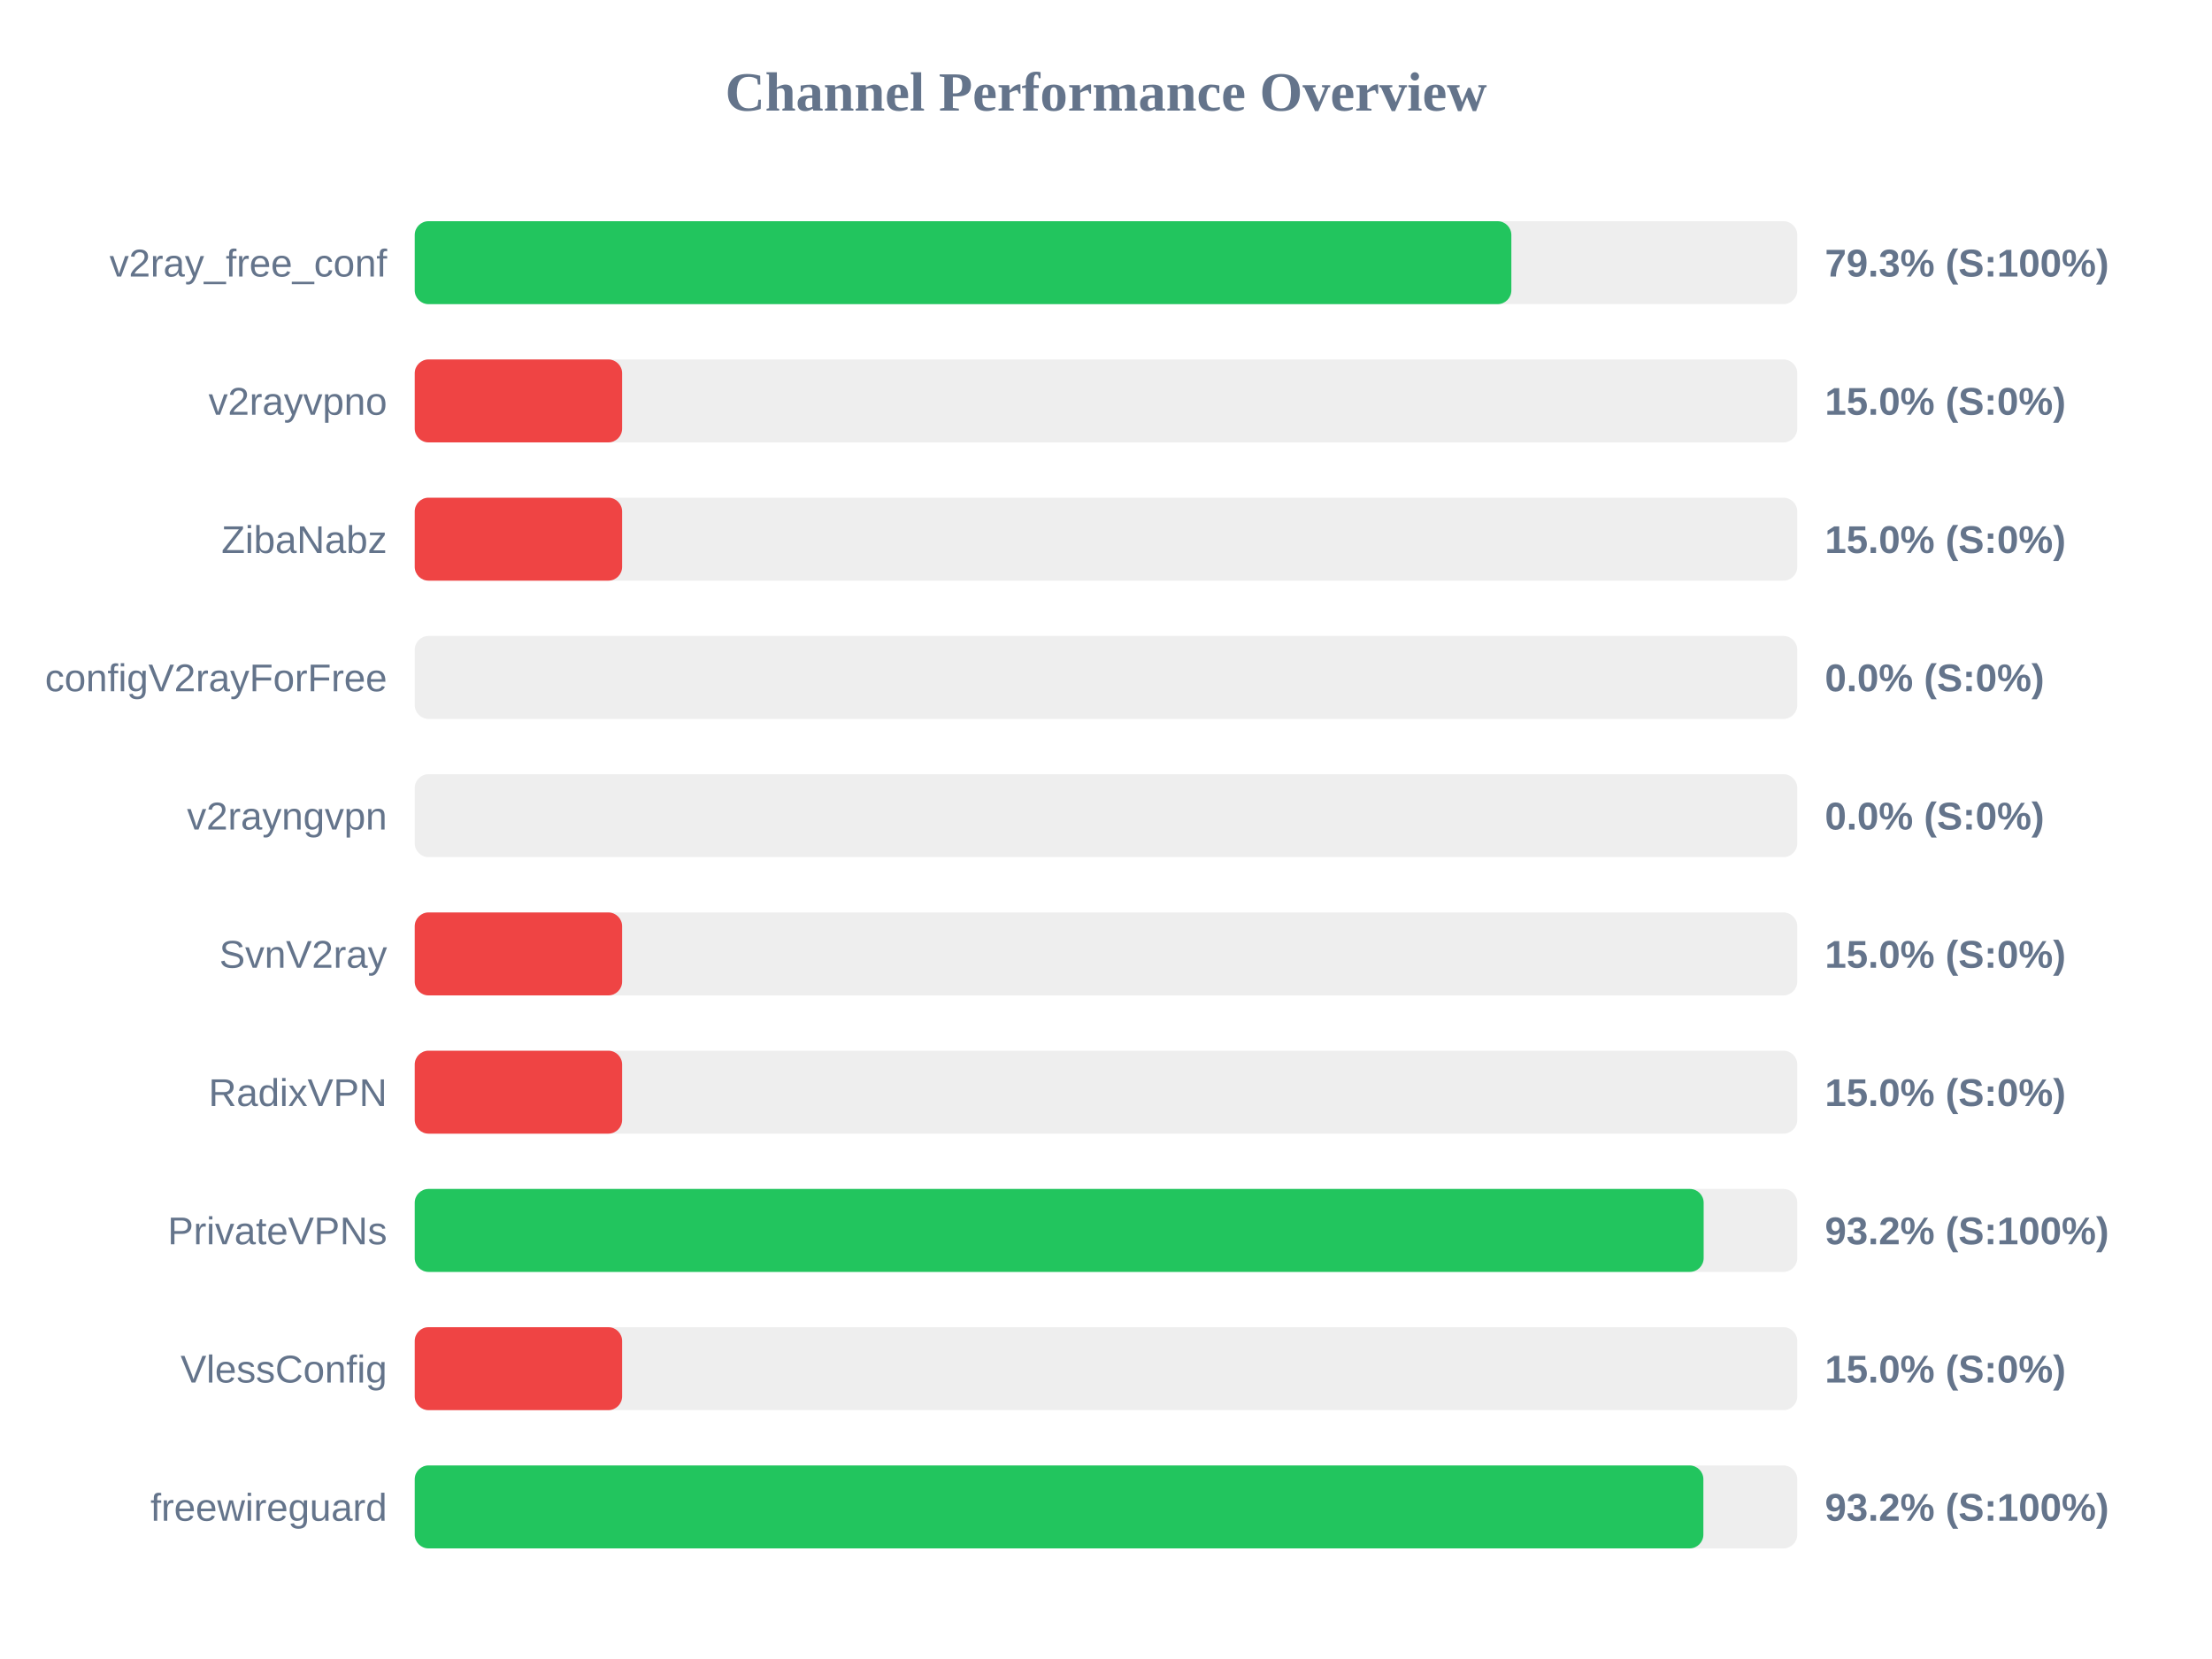
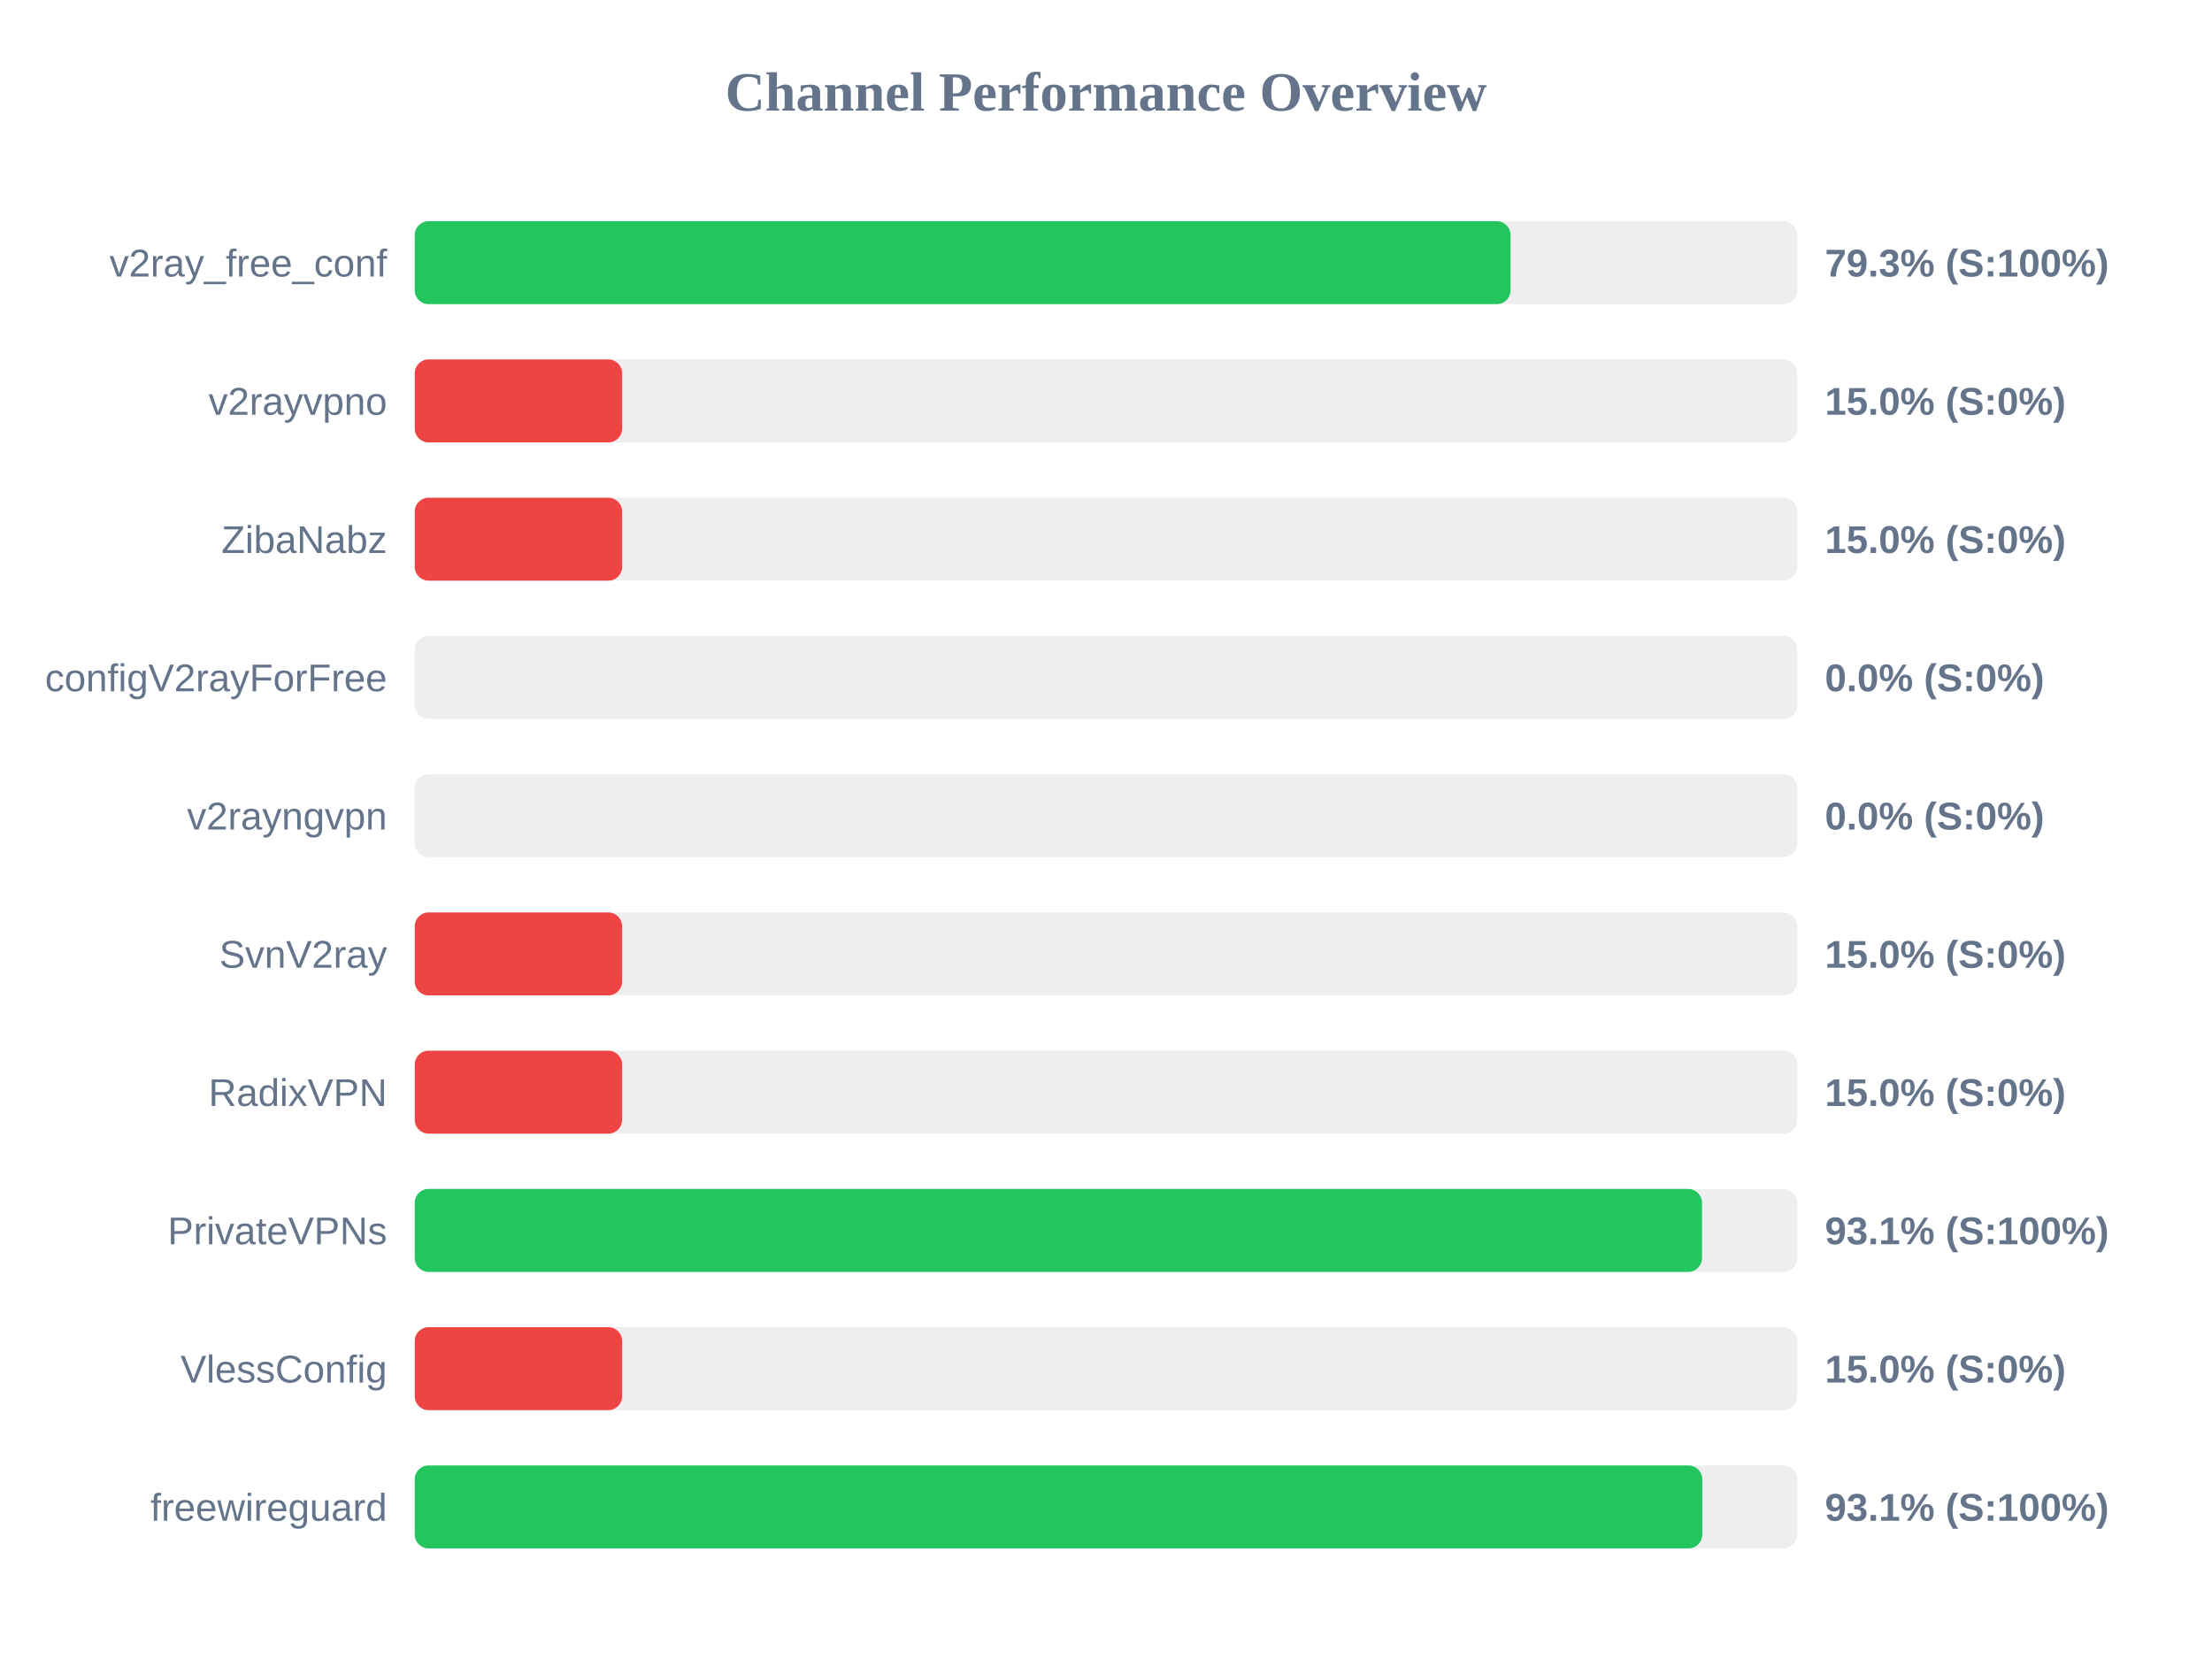
<svg xmlns="http://www.w3.org/2000/svg" width="800" height="600" version="1.1">
  <style>
        .row { font: 14px Arial; fill: #64748b; }
        .score { font: bold 14px Arial; fill: #64748b; }
    </style>
  <text x="400" y="40" text-anchor="middle" font-size="20px" font-weight="bold" fill="#64748b">Channel Performance Overview</text>
  <rect x="150" y="80" width="500" height="30" fill="#eee" rx="5" />
-   <rect x="150" y="80" width="396.6" height="30" fill="#22c55e" rx="5" />
+   <rect x="150" y="80" width="396.3" height="30" fill="#22c55e" rx="5" />
  <text x="140" y="100" text-anchor="end" class="row">v2ray_free_conf</text>
  <text x="660" y="100" text-anchor="start" class="score">79.3% (S:100%)</text>
  <rect x="150" y="130" width="500" height="30" fill="#eee" rx="5" />
  <rect x="150" y="130" width="75.0" height="30" fill="#ef4444" rx="5" />
  <text x="140" y="150" text-anchor="end" class="row">v2rayvpno</text>
  <text x="660" y="150" text-anchor="start" class="score">15.0% (S:0%)</text>
  <rect x="150" y="180" width="500" height="30" fill="#eee" rx="5" />
  <rect x="150" y="180" width="75.0" height="30" fill="#ef4444" rx="5" />
  <text x="140" y="200" text-anchor="end" class="row">ZibaNabz</text>
  <text x="660" y="200" text-anchor="start" class="score">15.0% (S:0%)</text>
  <rect x="150" y="230" width="500" height="30" fill="#eee" rx="5" />
  <rect x="150" y="230" width="0.0" height="30" fill="#ef4444" rx="5" />
  <text x="140" y="250" text-anchor="end" class="row">configV2rayForFree</text>
  <text x="660" y="250" text-anchor="start" class="score">0.0% (S:0%)</text>
  <rect x="150" y="280" width="500" height="30" fill="#eee" rx="5" />
  <rect x="150" y="280" width="0.0" height="30" fill="#ef4444" rx="5" />
  <text x="140" y="300" text-anchor="end" class="row">v2rayngvpn</text>
  <text x="660" y="300" text-anchor="start" class="score">0.0% (S:0%)</text>
  <rect x="150" y="330" width="500" height="30" fill="#eee" rx="5" />
  <rect x="150" y="330" width="75.0" height="30" fill="#ef4444" rx="5" />
  <text x="140" y="350" text-anchor="end" class="row">SvnV2ray</text>
  <text x="660" y="350" text-anchor="start" class="score">15.0% (S:0%)</text>
  <rect x="150" y="380" width="500" height="30" fill="#eee" rx="5" />
  <rect x="150" y="380" width="75.0" height="30" fill="#ef4444" rx="5" />
  <text x="140" y="400" text-anchor="end" class="row">RadixVPN</text>
  <text x="660" y="400" text-anchor="start" class="score">15.0% (S:0%)</text>
  <rect x="150" y="430" width="500" height="30" fill="#eee" rx="5" />
-   <rect x="150" y="430" width="466.15" height="30" fill="#22c55e" rx="5" />
+   <rect x="150" y="430" width="465.55" height="30" fill="#22c55e" rx="5" />
  <text x="140" y="450" text-anchor="end" class="row">PrivateVPNs</text>
-   <text x="660" y="450" text-anchor="start" class="score">93.2% (S:100%)</text>
+   <text x="660" y="450" text-anchor="start" class="score">93.1% (S:100%)</text>
  <rect x="150" y="480" width="500" height="30" fill="#eee" rx="5" />
  <rect x="150" y="480" width="75.0" height="30" fill="#ef4444" rx="5" />
  <text x="140" y="500" text-anchor="end" class="row">VlessConfig</text>
  <text x="660" y="500" text-anchor="start" class="score">15.0% (S:0%)</text>
  <rect x="150" y="530" width="500" height="30" fill="#eee" rx="5" />
-   <rect x="150" y="530" width="466.05" height="30" fill="#22c55e" rx="5" />
+   <rect x="150" y="530" width="465.65" height="30" fill="#22c55e" rx="5" />
  <text x="140" y="550" text-anchor="end" class="row">freewireguard</text>
-   <text x="660" y="550" text-anchor="start" class="score">93.2% (S:100%)</text>
+   <text x="660" y="550" text-anchor="start" class="score">93.1% (S:100%)</text>
</svg>
